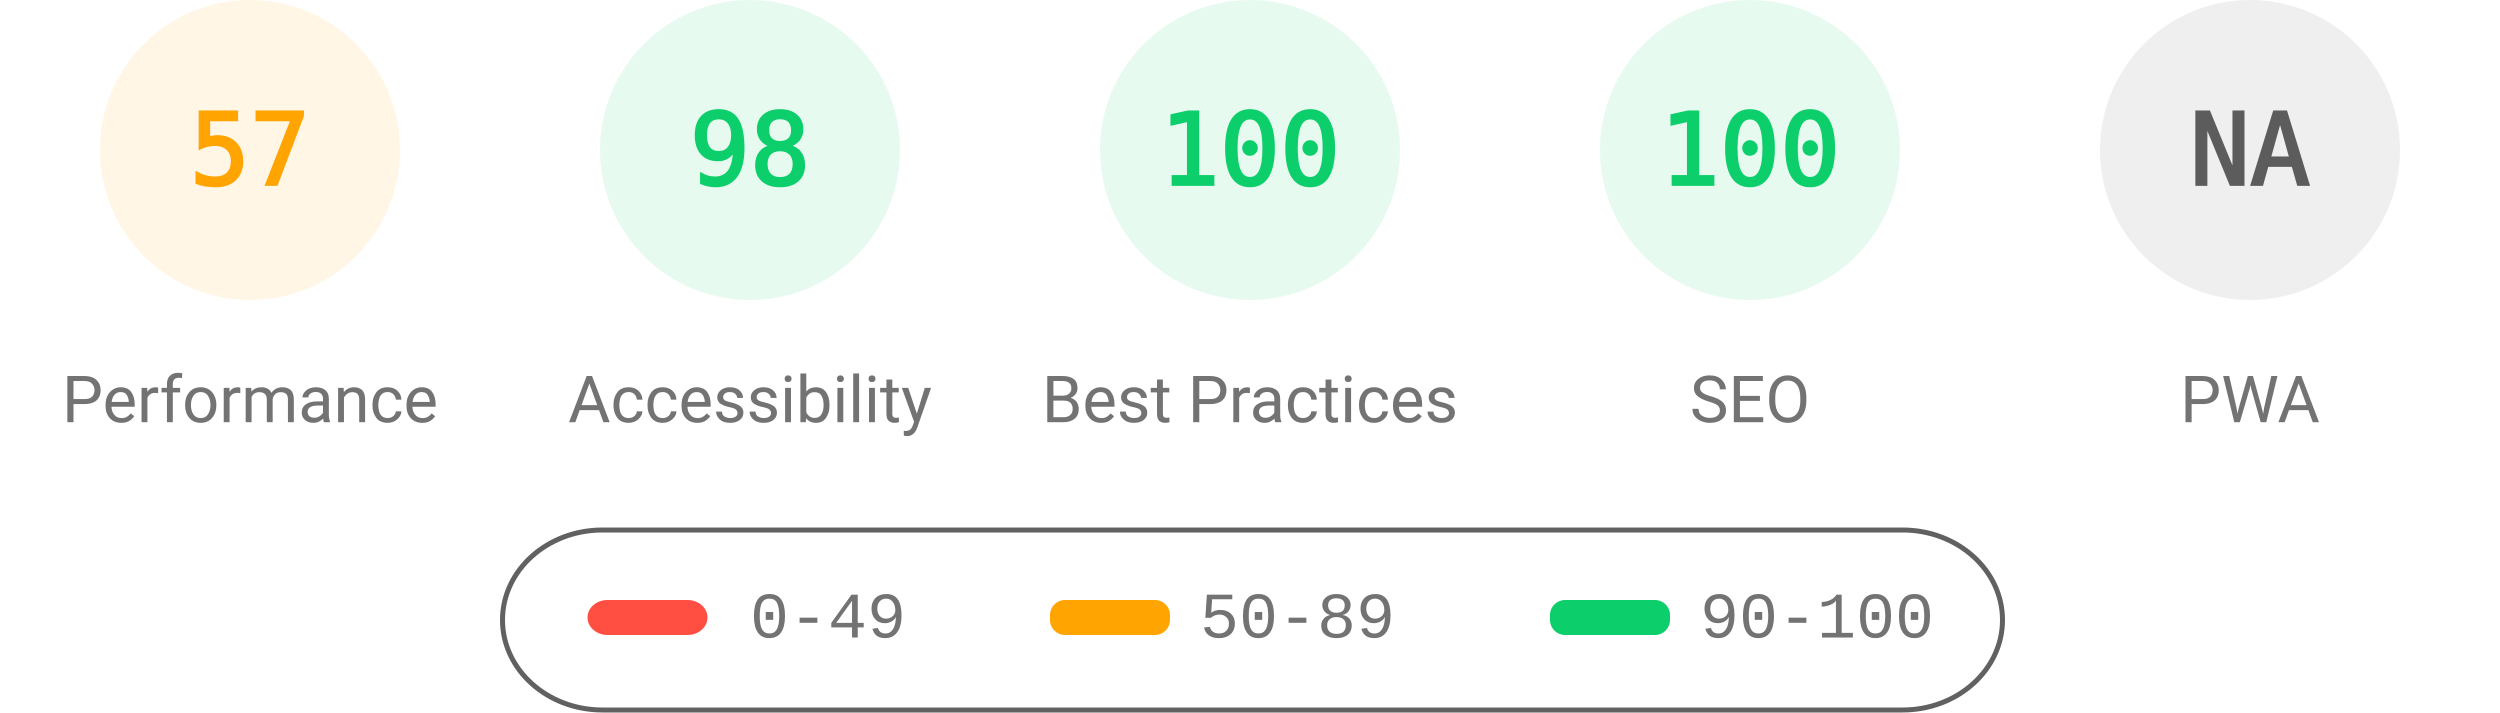
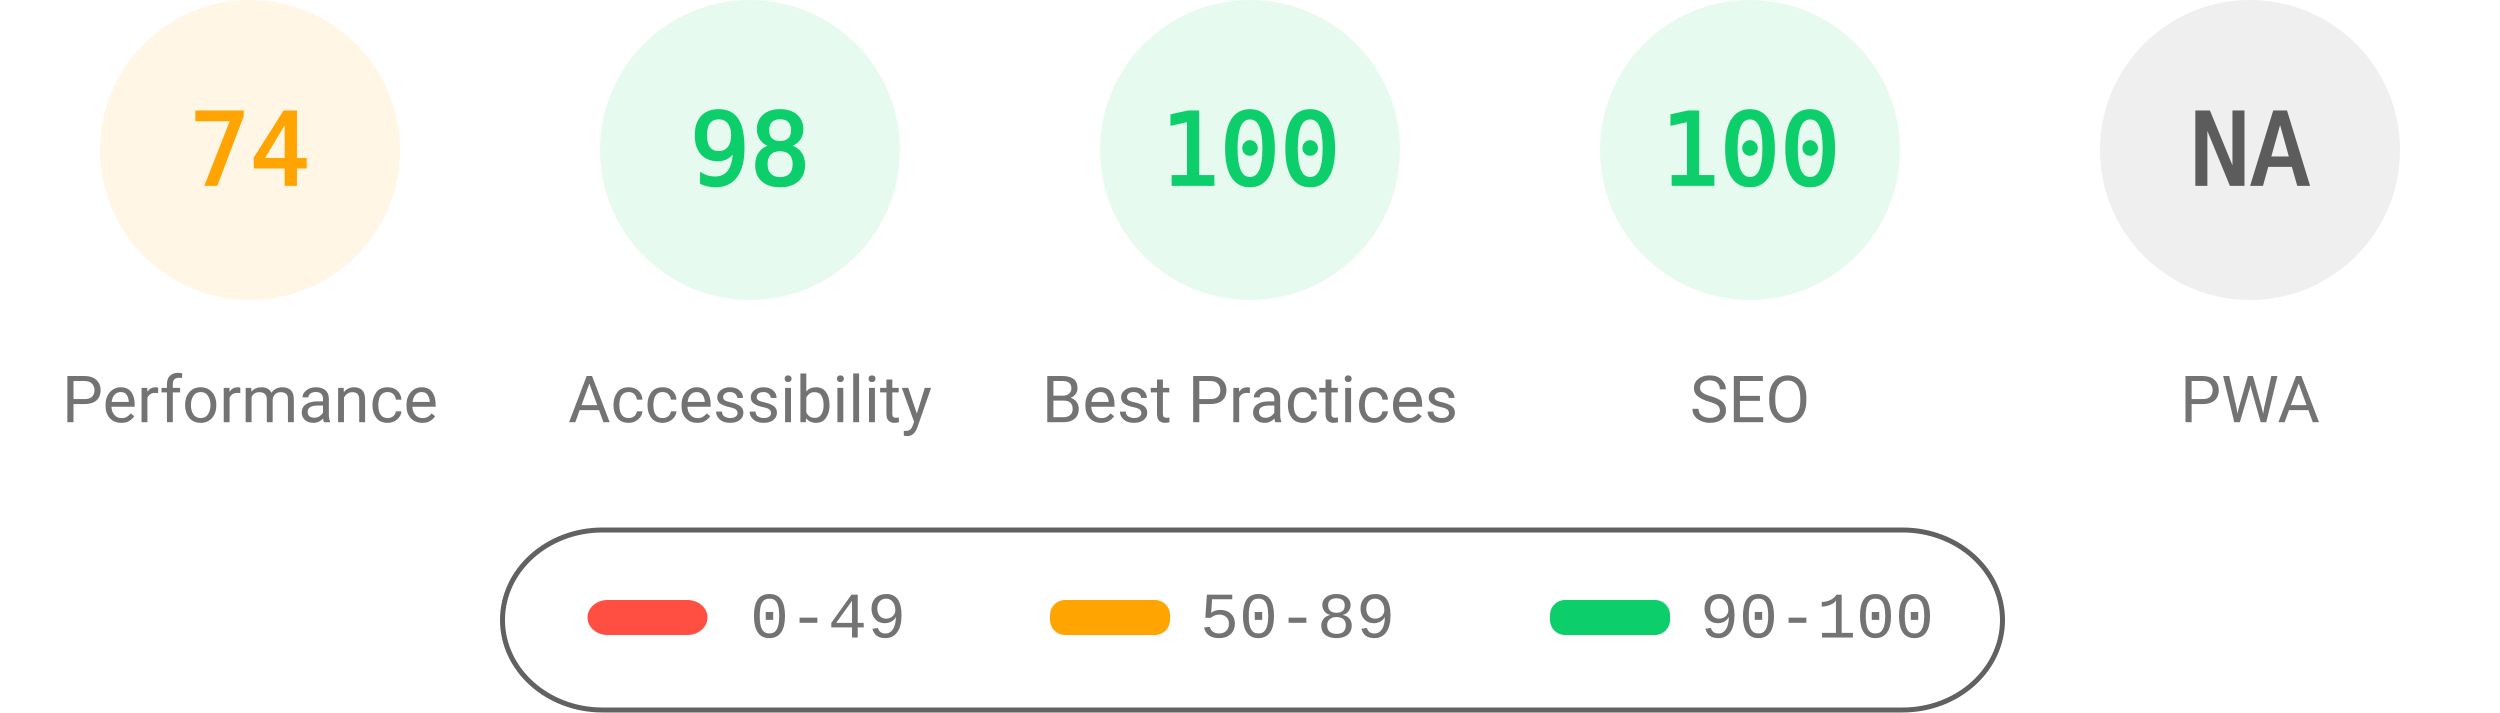
<svg xmlns="http://www.w3.org/2000/svg" fill="none" width="1000" height="285">
  <style>.gauge-base{opacity:.1}.gauge-arc{fill:none;animation-delay:250ms;stroke-linecap:round;transform:rotate(-90deg);transform-origin:100px 60px;animation:load-gauge 1s ease forwards}.guage-text{font-size:40px;font-family:monospace;text-align:center}.guage-red{color:#ff4e42;fill:#ff4e42;stroke:#ff4e42}.guage-orange{color:#ffa400;fill:#ffa400;stroke:#ffa400}.guage-green{color:#0cce6b;fill:#0cce6b;stroke:#0cce6b}.guage-undefined{color:#5c5c5c;fill:#5c5c5c;stroke:#5c5c5c}.guage-title{color:#737373;fill:#737373;stroke:none;font-size:26px;line-height:26px;font-family:Roboto,Halvetica,Arial,sans-serif}@keyframes load-gauge{from{stroke-dasharray:0 352.858}}</style>
  <svg class="guage-div guage-perf guage-orange" viewBox="0 0 200 200" width="200" height="200">
    <circle class="gauge-base" r="56" cx="100" cy="60" stroke-width="8" />
-     <circle class="gauge-arc guage-arc-1" r="56" cx="100" cy="60" stroke-width="8" style="stroke-dasharray:200.559,351.858" />
-     <text class="guage-text" x="100" y="60" alignment-baseline="central" dominant-baseline="central" text-anchor="middle">57</text>
+     <circle class="gauge-arc guage-arc-1" r="56" cx="100" cy="60" stroke-width="8" style="stroke-dasharray:260.375,351.858" />
+     <text class="guage-text" x="100" y="60" alignment-baseline="central" dominant-baseline="central" text-anchor="middle">74</text>
    <text class="guage-title" x="100" y="160" alignment-baseline="central" dominant-baseline="central" text-anchor="middle">Performance</text>
  </svg>
  <svg class="guage-div guage-acc guage-green" viewBox="0 0 200 200" width="200" height="200" x="200">
    <circle class="gauge-base" r="56" cx="100" cy="60" stroke-width="8" />
    <circle class="gauge-arc guage-arc-2" r="56" cx="100" cy="60" stroke-width="8" style="stroke-dasharray:344.821,351.858" />
    <text class="guage-text" x="100" y="60" alignment-baseline="central" dominant-baseline="central" text-anchor="middle">98</text>
    <text class="guage-title" x="100" y="160" alignment-baseline="central" dominant-baseline="central" text-anchor="middle">Accessibility</text>
  </svg>
  <svg class="guage-div guage-best guage-green" viewBox="0 0 200 200" width="200" height="200" x="400">
    <circle class="gauge-base" r="56" cx="100" cy="60" stroke-width="8" />
    <circle class="gauge-arc guage-arc-3" r="56" cx="100" cy="60" stroke-width="8" style="stroke-dasharray:351.858,351.858" />
    <text class="guage-text" x="100" y="60" alignment-baseline="central" dominant-baseline="central" text-anchor="middle">100</text>
    <text class="guage-title" x="100" y="160" alignment-baseline="central" dominant-baseline="central" text-anchor="middle">Best Practices</text>
  </svg>
  <svg class="guage-div guage-seo guage-green" viewBox="0 0 200 200" width="200" height="200" x="600">
    <circle class="gauge-base" r="56" cx="100" cy="60" stroke-width="8" />
    <circle class="gauge-arc guage-arc-4" r="56" cx="100" cy="60" stroke-width="8" style="stroke-dasharray:351.858,351.858" />
    <text class="guage-text" x="100" y="60" alignment-baseline="central" dominant-baseline="central" text-anchor="middle">100</text>
    <text class="guage-title" x="100" y="160" alignment-baseline="central" dominant-baseline="central" text-anchor="middle">SEO</text>
  </svg>
  <svg class="guage-div guage-pwa guage-undefined" viewBox="0 0 200 200" width="200" height="200" x="800">
    <circle class="gauge-base" r="56" cx="100" cy="60" stroke-width="8" />
    <circle class="gauge-arc guage-arc-4" r="56" cx="100" cy="60" stroke-width="8" style="stroke-dasharray:351.858,351.858" />
    <text class="guage-text" x="100" y="60" alignment-baseline="central" dominant-baseline="central" text-anchor="middle">NA</text>
    <text class="guage-title" x="100" y="160" alignment-baseline="central" dominant-baseline="central" text-anchor="middle">PWA</text>
  </svg>
  <svg width="604" height="76" x="200" y="210">
    <path fill="none" id="canvas_background" d="M-1-1h604v80H-1z" />
    <rect fill-opacity="0" stroke="#616161" stroke-width="2" rx="40" id="svg_2" height="72" width="600" y="2" x="1" fill="#000" />
    <rect stroke="#000" rx="8" id="svg_3" height="14" width="48" y="30" x="35" stroke-opacity="null" stroke-width="0" fill="#ff4e42" />
    <rect stroke="#000" rx="6" id="svg_4" height="14" width="48" y="30" x="220" stroke-opacity="null" stroke-width="0" fill="#ffa400" />
    <rect stroke="#000" rx="6" id="svg_5" height="14" width="48" y="30" x="420" stroke-opacity="null" stroke-width="0" fill="#0cce6b" />
    <text xml:space="preserve" text-anchor="start" font-family="'Courier New', Courier, monospace" font-size="26" id="svg_6" y="45" x="100" stroke-opacity="null" stroke-width="0" stroke="#000" fill="#737373">0-49</text>
    <text xml:space="preserve" text-anchor="start" font-family="'Courier New', Courier, monospace" font-size="26" id="svg_7" y="45" x="280" stroke-opacity="null" stroke-width="0" stroke="#000" fill="#737373">50-89</text>
    <text xml:space="preserve" text-anchor="start" font-family="'Courier New', Courier, monospace" font-size="26" id="svg_8" y="45" x="480" stroke-opacity="null" stroke-width="0" stroke="#000" fill="#737373">90-100</text>
  </svg>
</svg>
